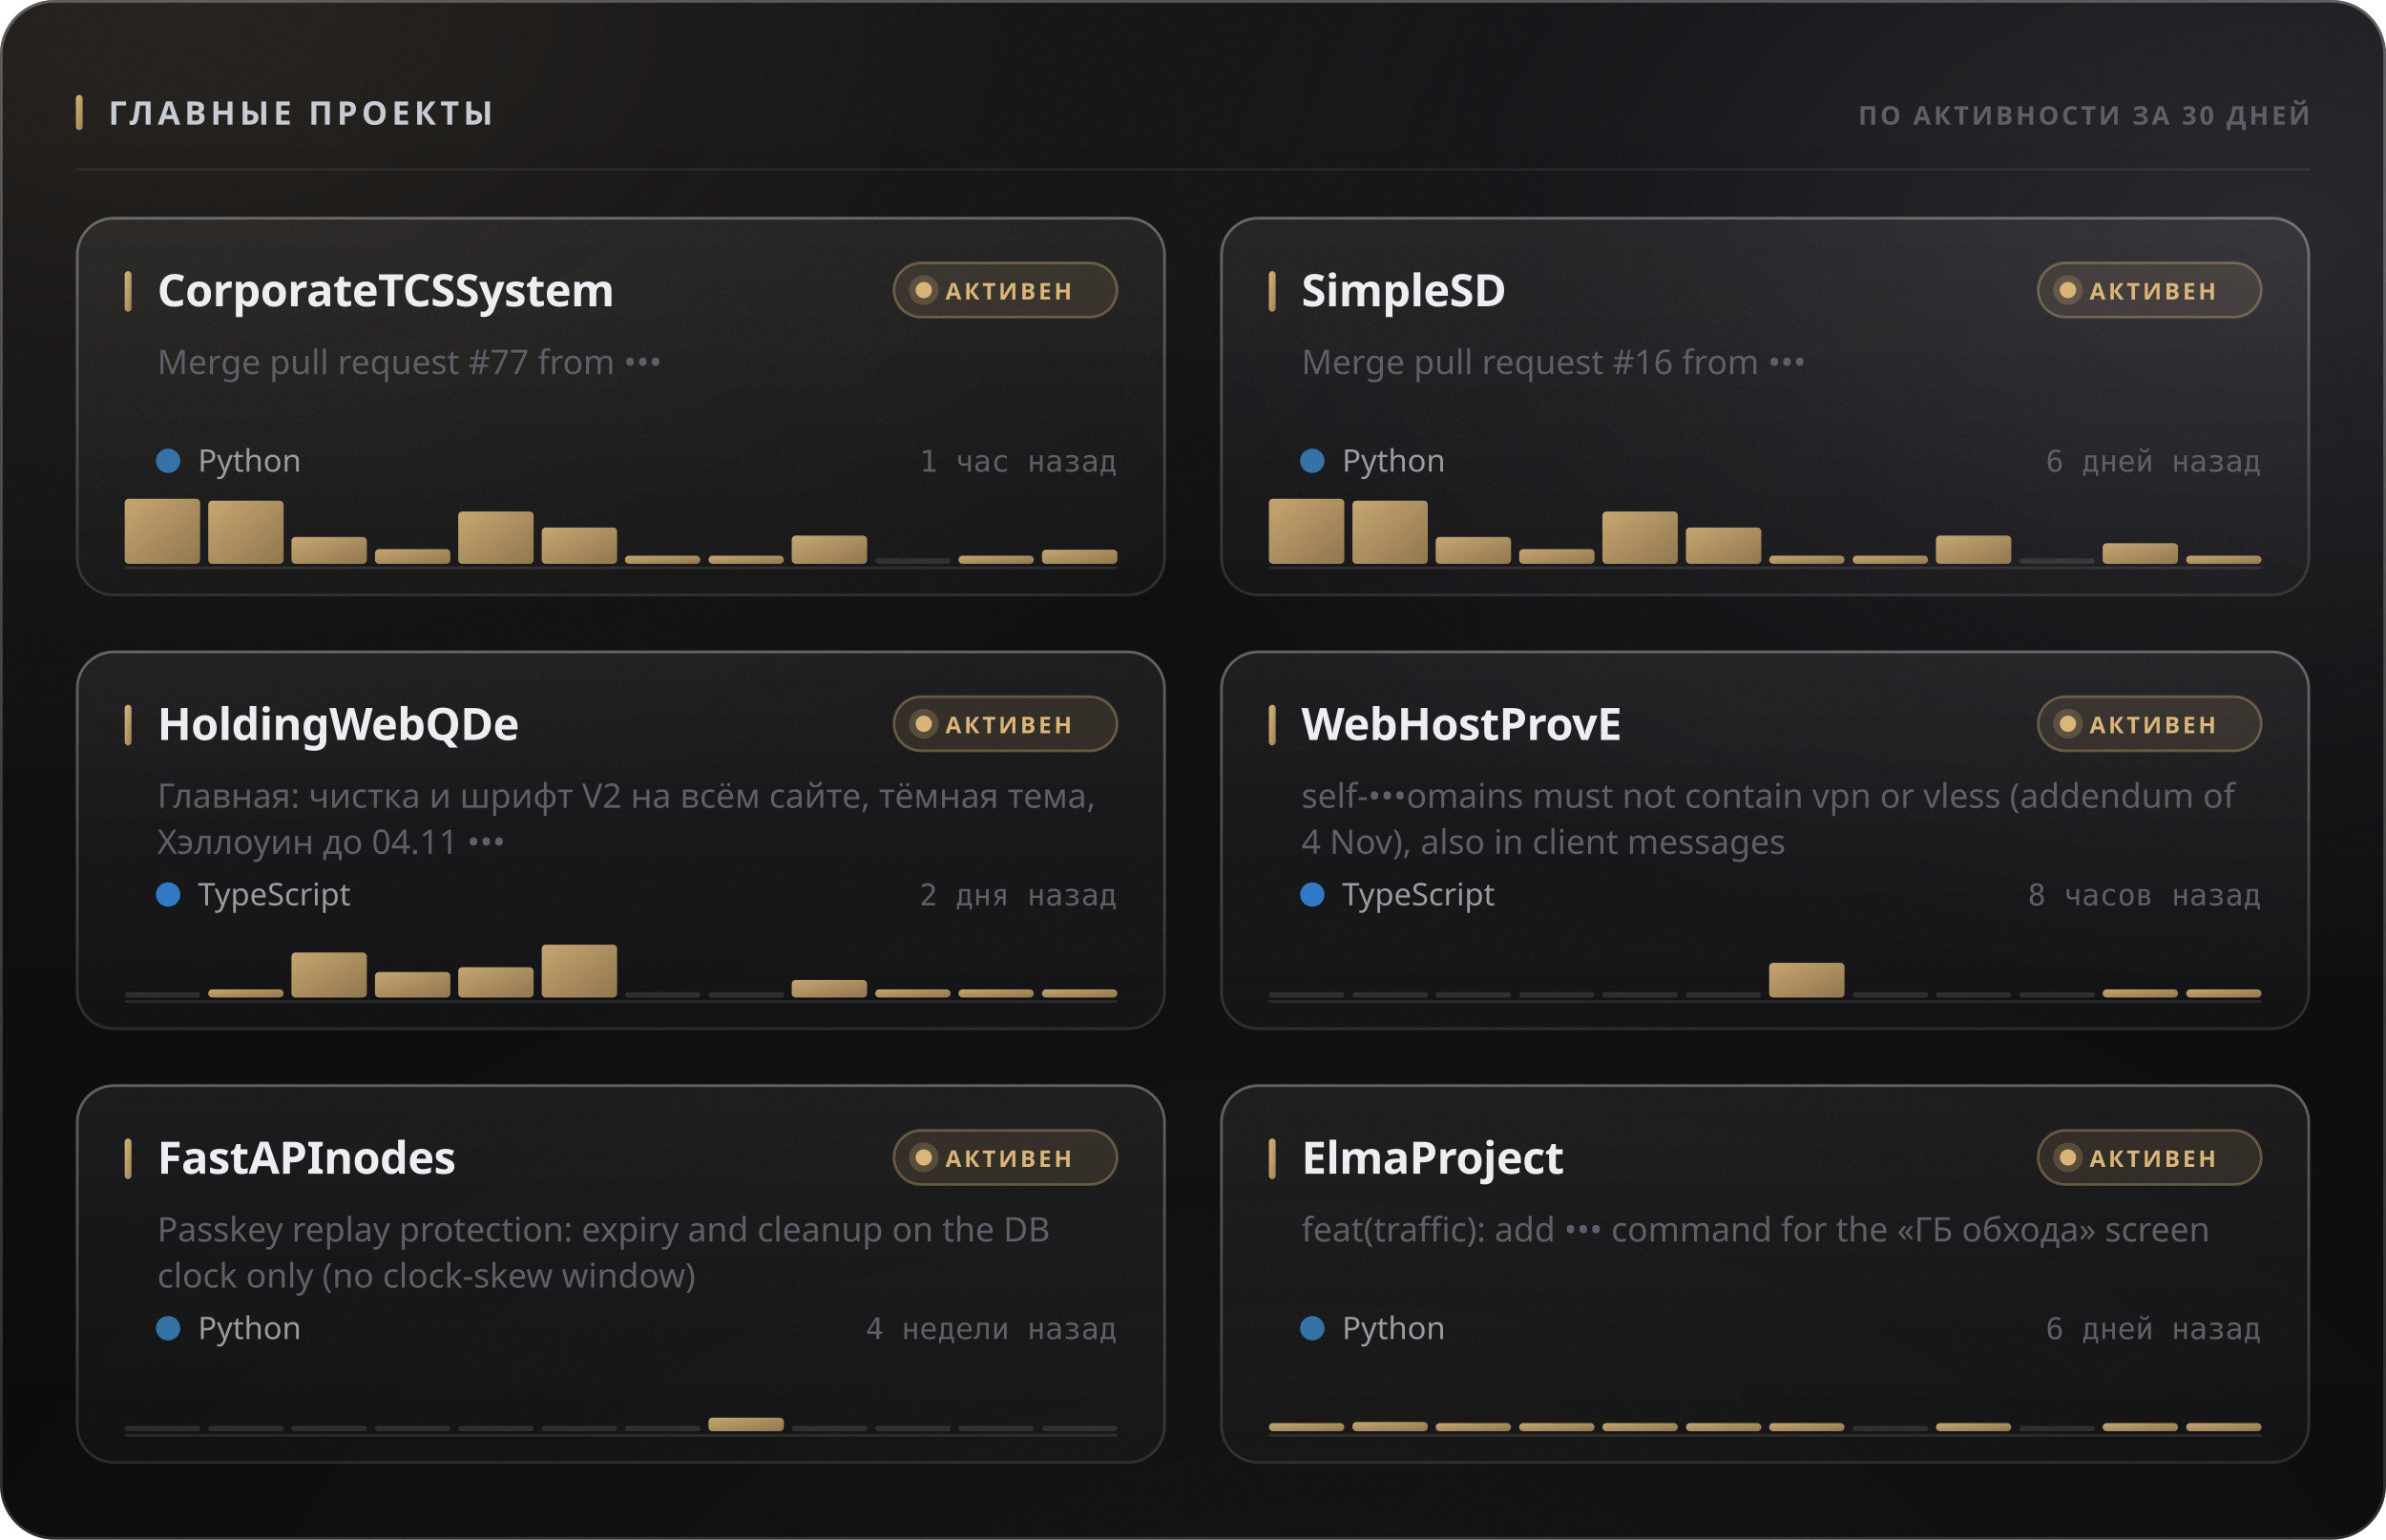
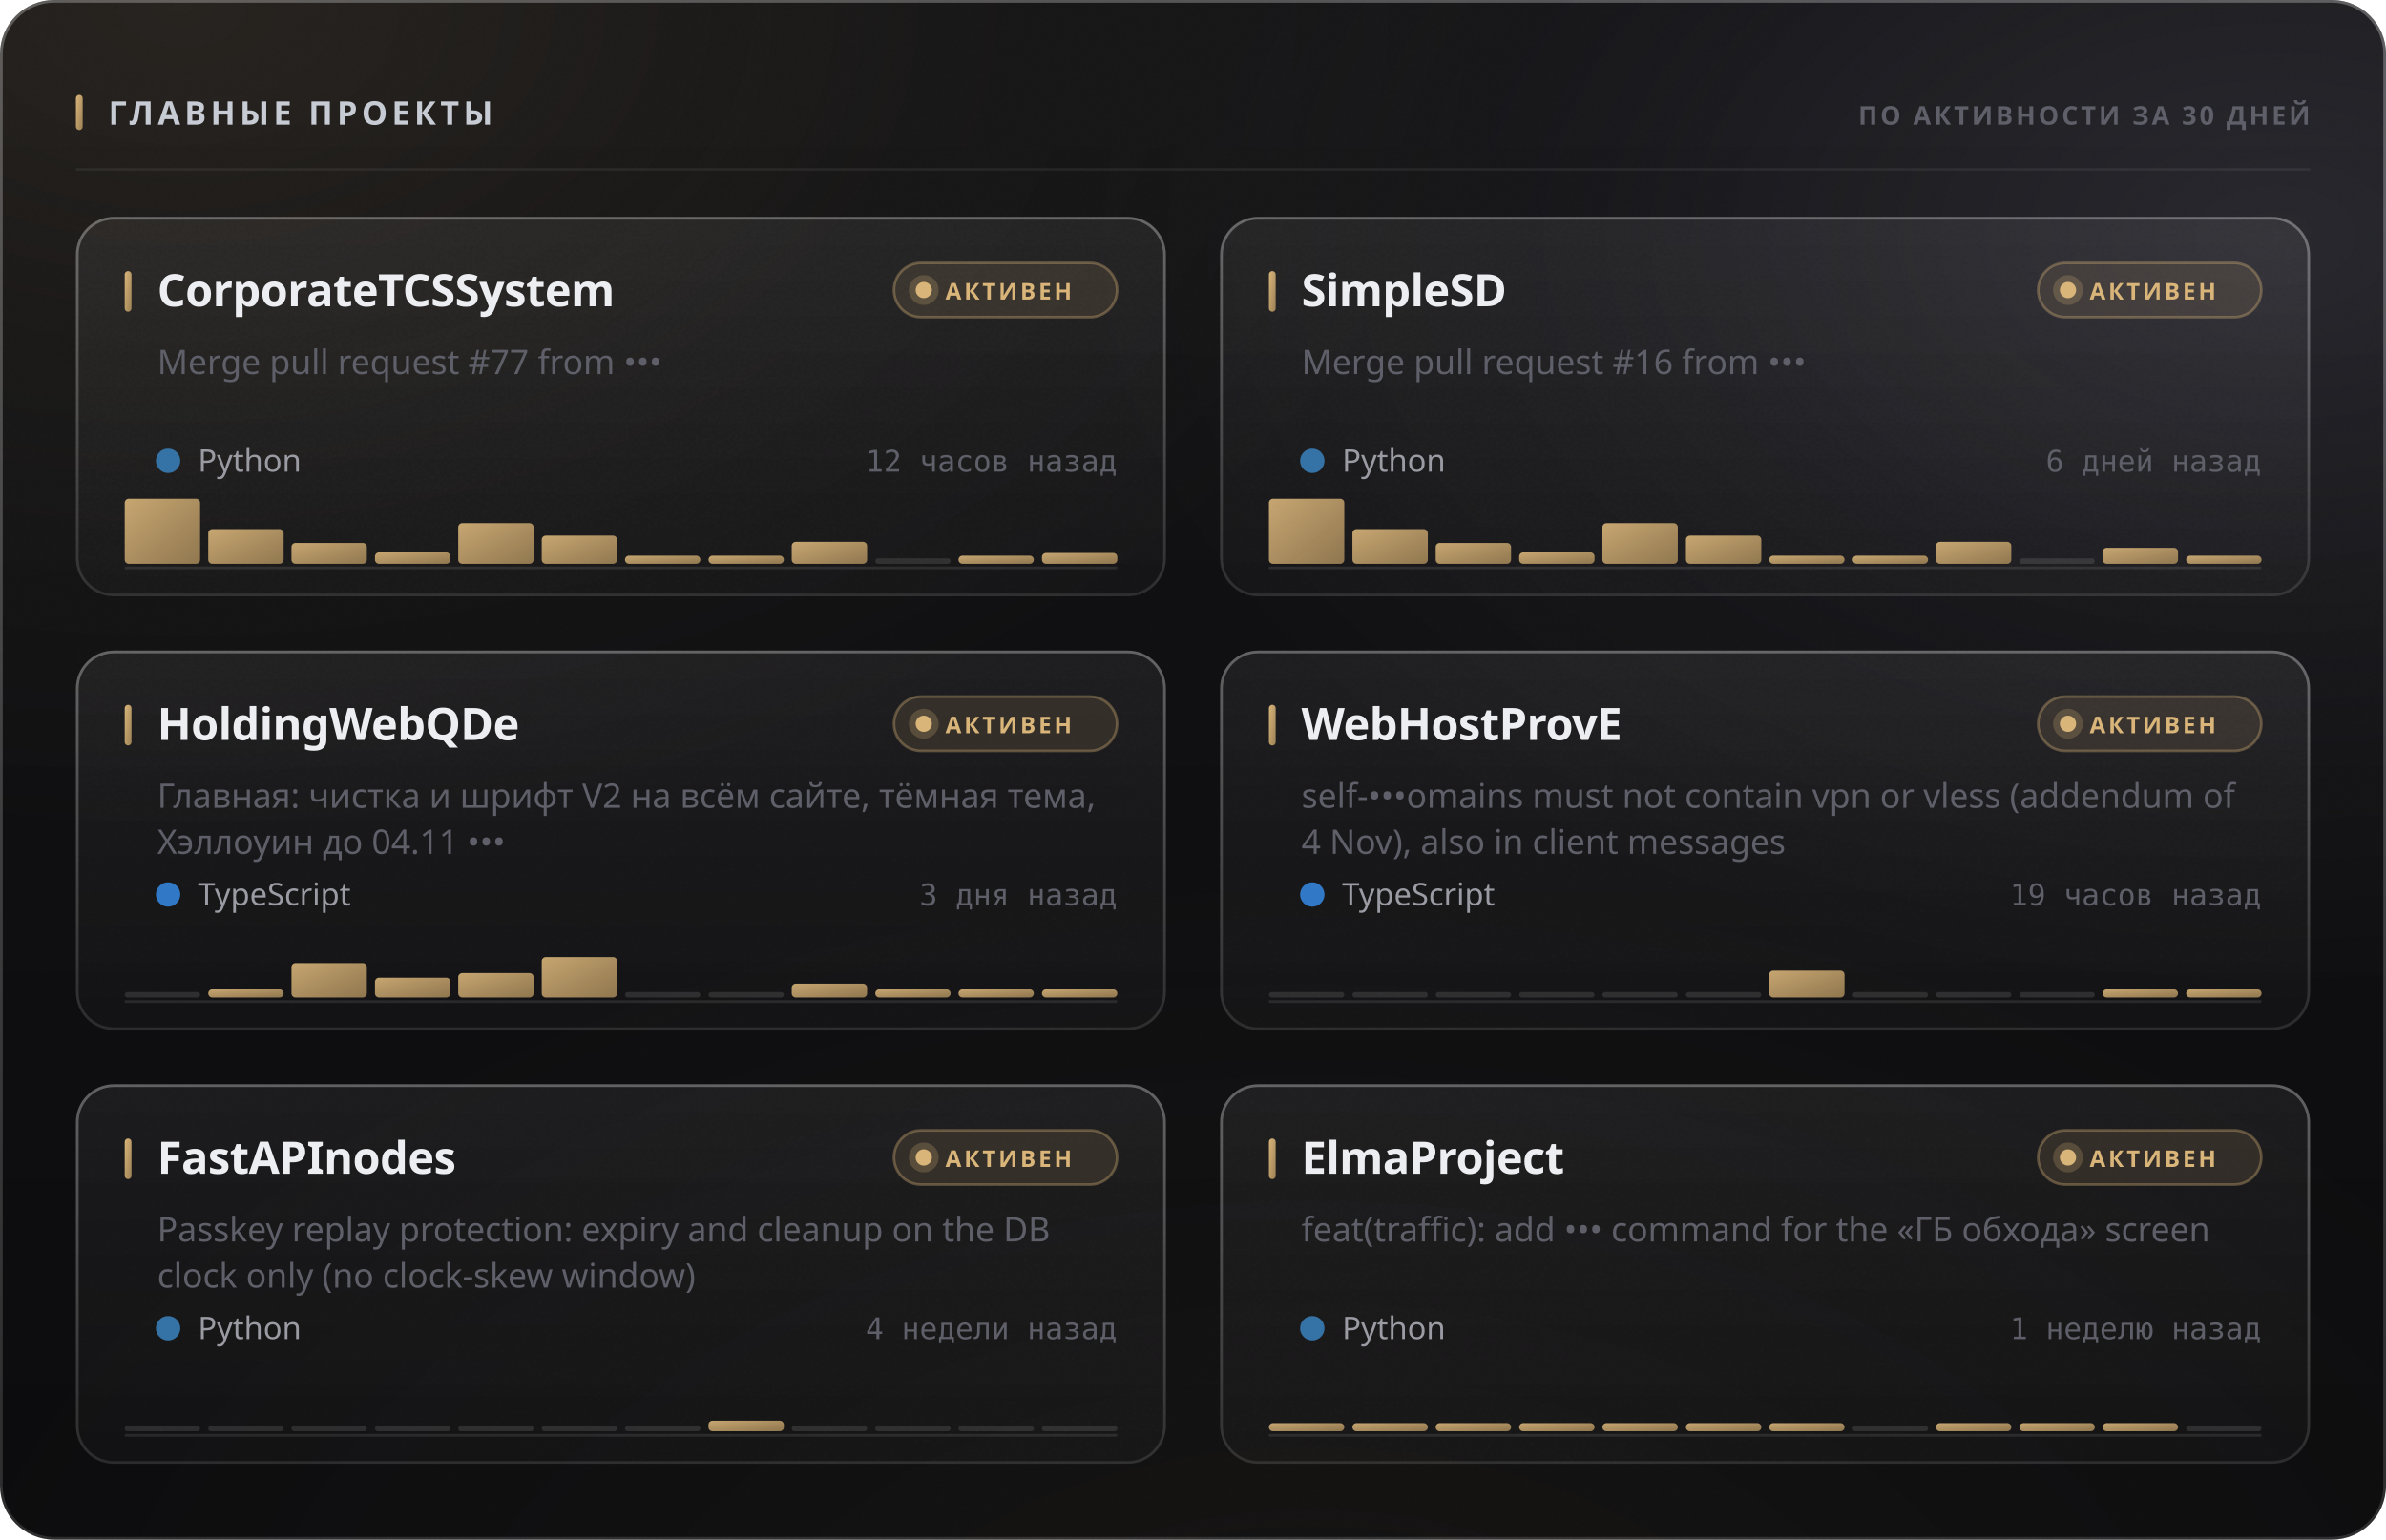
<svg xmlns="http://www.w3.org/2000/svg" width="880" height="568" viewBox="0 0 880 568" role="img">
  <style>
  text { font-family: -apple-system, BlinkMacSystemFont, 'Segoe UI', 'Noto Sans', Helvetica, Arial, sans-serif; }
  .mono { font-family: ui-monospace, 'SF Mono', 'Cascadia Mono', 'DejaVu Sans Mono', Menlo, Consolas, monospace; font-variant-numeric: tabular-nums; }
  .caps { letter-spacing: .1em; text-transform: uppercase; }

  @keyframes sheen  { from { transform: translateX(-120%); } to { transform: translateX(260%); } }
  @keyframes rise   { from { opacity: 0; transform: translateY(6px); } to { opacity: 1; transform: none; } }
  @keyframes slide  { from { opacity: 0; transform: translateX(-8px); } to { opacity: 1; transform: none; } }
  @keyframes grow   { from { transform: scaleY(0); } to { transform: scaleY(1); } }
  @keyframes widen  { from { transform: scaleX(0); } to { transform: scaleX(1); } }
  @keyframes draw   { from { stroke-dashoffset: 200; } to { stroke-dashoffset: 0; } }

  .sheen { animation: sheen 5.5s cubic-bezier(.45,0,.2,1) infinite; }
  .rise  { animation: rise .5s cubic-bezier(.16,1,.3,1) both; }
  .slide { animation: slide .42s cubic-bezier(.16,1,.3,1) both; }
  .bar   { transform-box: fill-box; transform-origin: 50% 100%;
           animation: grow .62s cubic-bezier(.16,1,.3,1) both; }
  .fill  { transform-box: fill-box; transform-origin: 0% 50%;
           animation: widen .8s cubic-bezier(.16,1,.3,1) both; }
  /* The hidden start state lives in the keyframes, never in the static rule.
     A renderer that ignores CSS animations then falls back to the FINISHED
     state — a drawn line, visible text — instead of an empty panel. */
  .spark { stroke-dasharray: 200;
           animation: draw 1.1s cubic-bezier(.16,1,.3,1) both; }

  @media (prefers-reduced-motion: reduce) {
    .sheen { animation: none; opacity: 0; }
    .rise, .slide, .bar, .fill, .spark { animation: none; opacity: 1; transform: none;
                                         stroke-dashoffset: 0; }
  }</style>
  <defs>
    <filter id="grain5" x="0" y="0" width="100%" height="100%">
      <feTurbulence type="fractalNoise" baseFrequency="0.85" numOctaves="3" stitchTiles="stitch" />
      <feColorMatrix type="saturate" values="0" />
    </filter>
    <linearGradient id="accent1" x1="0" y1="0" x2="1" y2="1">
      <stop offset="0%" stop-color="#d9b57a" />
      <stop offset="100%" stop-color="#9d8155" />
    </linearGradient>
    <radialGradient id="aurora6" cx="0.08" cy="0" r="0.55">
      <stop offset="0%" stop-color="#d9b47a" stop-opacity="0.1" />
      <stop offset="55%" stop-color="#d9b47a" stop-opacity="0.035" />
      <stop offset="100%" stop-color="#d9b47a" stop-opacity="0" />
    </radialGradient>
    <radialGradient id="aurora7" cx="0.95" cy="0.15" r="0.5">
      <stop offset="0%" stop-color="#706f83" stop-opacity="0.22" />
      <stop offset="55%" stop-color="#706f83" stop-opacity="0.077" />
      <stop offset="100%" stop-color="#706f83" stop-opacity="0" />
    </radialGradient>
    <radialGradient id="aurora8" cx="0.55" cy="1.15" r="0.6">
      <stop offset="0%" stop-color="#b39b74" stop-opacity="0.07" />
      <stop offset="55%" stop-color="#b39b74" stop-opacity="0.025" />
      <stop offset="100%" stop-color="#b39b74" stop-opacity="0" />
    </radialGradient>
    <linearGradient id="glass2" x1="0" y1="0" x2="0" y2="1">
      <stop offset="0%" stop-color="#ffffff" stop-opacity="0.036" />
      <stop offset="100%" stop-color="#ffffff" stop-opacity="0.007" />
    </linearGradient>
    <linearGradient id="rim3" x1="0" y1="0" x2="0" y2="1">
      <stop offset="0%" stop-color="#ffffff" stop-opacity="0.182" />
      <stop offset="100%" stop-color="#ffffff" stop-opacity="0.025" />
    </linearGradient>
    <linearGradient id="spec4" x1="0" y1="0" x2="1" y2="0">
      <stop offset="0%" stop-color="#ffffff" stop-opacity="0" />
      <stop offset="35%" stop-color="#ffffff" stop-opacity="0.336" />
      <stop offset="70%" stop-color="#ffffff" stop-opacity="0.118" />
      <stop offset="100%" stop-color="#ffffff" stop-opacity="0" />
    </linearGradient>
    <linearGradient id="cardglass9" x1="0" y1="0" x2="0" y2="1">
      <stop offset="0%" stop-color="#ffffff" stop-opacity="0.06" />
      <stop offset="100%" stop-color="#ffffff" stop-opacity="0.018" />
    </linearGradient>
    <linearGradient id="cardrim10" x1="0" y1="0" x2="0" y2="1">
      <stop offset="0%" stop-color="#ffffff" stop-opacity="0.26" />
      <stop offset="100%" stop-color="#ffffff" stop-opacity="0.05" />
    </linearGradient>
    <linearGradient id="cardspec11" x1="0" y1="0" x2="1" y2="0">
      <stop offset="0%" stop-color="#ffffff" stop-opacity="0" />
      <stop offset="35%" stop-color="#ffffff" stop-opacity="0.42" />
      <stop offset="70%" stop-color="#ffffff" stop-opacity="0.147" />
      <stop offset="100%" stop-color="#ffffff" stop-opacity="0" />
    </linearGradient>
    <linearGradient id="cardglass12" x1="0" y1="0" x2="0" y2="1">
      <stop offset="0%" stop-color="#ffffff" stop-opacity="0.06" />
      <stop offset="100%" stop-color="#ffffff" stop-opacity="0.018" />
    </linearGradient>
    <linearGradient id="cardrim13" x1="0" y1="0" x2="0" y2="1">
      <stop offset="0%" stop-color="#ffffff" stop-opacity="0.26" />
      <stop offset="100%" stop-color="#ffffff" stop-opacity="0.05" />
    </linearGradient>
    <linearGradient id="cardspec14" x1="0" y1="0" x2="1" y2="0">
      <stop offset="0%" stop-color="#ffffff" stop-opacity="0" />
      <stop offset="35%" stop-color="#ffffff" stop-opacity="0.42" />
      <stop offset="70%" stop-color="#ffffff" stop-opacity="0.147" />
      <stop offset="100%" stop-color="#ffffff" stop-opacity="0" />
    </linearGradient>
    <linearGradient id="cardglass15" x1="0" y1="0" x2="0" y2="1">
      <stop offset="0%" stop-color="#ffffff" stop-opacity="0.06" />
      <stop offset="100%" stop-color="#ffffff" stop-opacity="0.018" />
    </linearGradient>
    <linearGradient id="cardrim16" x1="0" y1="0" x2="0" y2="1">
      <stop offset="0%" stop-color="#ffffff" stop-opacity="0.26" />
      <stop offset="100%" stop-color="#ffffff" stop-opacity="0.05" />
    </linearGradient>
    <linearGradient id="cardspec17" x1="0" y1="0" x2="1" y2="0">
      <stop offset="0%" stop-color="#ffffff" stop-opacity="0" />
      <stop offset="35%" stop-color="#ffffff" stop-opacity="0.42" />
      <stop offset="70%" stop-color="#ffffff" stop-opacity="0.147" />
      <stop offset="100%" stop-color="#ffffff" stop-opacity="0" />
    </linearGradient>
    <linearGradient id="cardglass18" x1="0" y1="0" x2="0" y2="1">
      <stop offset="0%" stop-color="#ffffff" stop-opacity="0.06" />
      <stop offset="100%" stop-color="#ffffff" stop-opacity="0.018" />
    </linearGradient>
    <linearGradient id="cardrim19" x1="0" y1="0" x2="0" y2="1">
      <stop offset="0%" stop-color="#ffffff" stop-opacity="0.26" />
      <stop offset="100%" stop-color="#ffffff" stop-opacity="0.05" />
    </linearGradient>
    <linearGradient id="cardspec20" x1="0" y1="0" x2="1" y2="0">
      <stop offset="0%" stop-color="#ffffff" stop-opacity="0" />
      <stop offset="35%" stop-color="#ffffff" stop-opacity="0.42" />
      <stop offset="70%" stop-color="#ffffff" stop-opacity="0.147" />
      <stop offset="100%" stop-color="#ffffff" stop-opacity="0" />
    </linearGradient>
    <linearGradient id="cardglass21" x1="0" y1="0" x2="0" y2="1">
      <stop offset="0%" stop-color="#ffffff" stop-opacity="0.06" />
      <stop offset="100%" stop-color="#ffffff" stop-opacity="0.018" />
    </linearGradient>
    <linearGradient id="cardrim22" x1="0" y1="0" x2="0" y2="1">
      <stop offset="0%" stop-color="#ffffff" stop-opacity="0.26" />
      <stop offset="100%" stop-color="#ffffff" stop-opacity="0.05" />
    </linearGradient>
    <linearGradient id="cardspec23" x1="0" y1="0" x2="1" y2="0">
      <stop offset="0%" stop-color="#ffffff" stop-opacity="0" />
      <stop offset="35%" stop-color="#ffffff" stop-opacity="0.42" />
      <stop offset="70%" stop-color="#ffffff" stop-opacity="0.147" />
      <stop offset="100%" stop-color="#ffffff" stop-opacity="0" />
    </linearGradient>
    <linearGradient id="cardglass24" x1="0" y1="0" x2="0" y2="1">
      <stop offset="0%" stop-color="#ffffff" stop-opacity="0.06" />
      <stop offset="100%" stop-color="#ffffff" stop-opacity="0.018" />
    </linearGradient>
    <linearGradient id="cardrim25" x1="0" y1="0" x2="0" y2="1">
      <stop offset="0%" stop-color="#ffffff" stop-opacity="0.26" />
      <stop offset="100%" stop-color="#ffffff" stop-opacity="0.05" />
    </linearGradient>
    <linearGradient id="cardspec26" x1="0" y1="0" x2="1" y2="0">
      <stop offset="0%" stop-color="#ffffff" stop-opacity="0" />
      <stop offset="35%" stop-color="#ffffff" stop-opacity="0.42" />
      <stop offset="70%" stop-color="#ffffff" stop-opacity="0.147" />
      <stop offset="100%" stop-color="#ffffff" stop-opacity="0" />
    </linearGradient>
  </defs>
  <rect width="880" height="568" rx="20" fill="#0a0a0c" />
  <rect width="880" height="568" rx="20" fill="url(#aurora6)" />
  <rect width="880" height="568" rx="20" fill="url(#aurora7)" />
  <rect width="880" height="568" rx="20" fill="url(#aurora8)" />
  <rect width="880" height="568" rx="20" fill="url(#glass2)" />
  <rect width="880" height="568" rx="20" filter="url(#grain5)" opacity="0.085" style="mix-blend-mode:overlay" />
  <rect x=".5" y=".5" width="879" height="567" rx="19.5" fill="none" stroke="rgba(255,255,255,0.11)" />
  <rect x=".5" y=".5" width="879" height="567" rx="19.5" fill="none" stroke="url(#rim3)" />
  <path d="M20 1 H860" stroke="url(#spec4)" stroke-width="1.2" fill="none" />
  <rect x="28" y="35" width="2.5" height="13" rx="1.25" fill="url(#accent1)" />
  <text x="40" y="46" font-size="12" font-weight="700" fill="#c7cbd4" letter-spacing="0.13em">ГЛАВНЫЕ ПРОЕКТЫ</text>
  <text x="852" y="46" font-size="9.5" font-weight="600" fill="#5e5f68" text-anchor="end" letter-spacing="0.11em">ПО АКТИВНОСТИ ЗА 30 ДНЕЙ</text>
  <path d="M28 62.5 H852" stroke="rgba(255,255,255,0.06)" stroke-width="1" />
  <g class="rise" opacity="1" style="">
    <rect x="28" y="80" width="402" height="140" rx="14" fill="url(#cardglass9)" />
    <rect x="28" y="80" width="402" height="140" rx="14" filter="url(#grain5)" opacity="0.068" style="mix-blend-mode:overlay" />
    <rect x="28.5" y="80.5" width="401" height="139" rx="13.5" fill="none" stroke="rgba(255,255,255,0.06)" />
    <rect x="28.5" y="80.5" width="401" height="139" rx="13.5" fill="none" stroke="url(#cardrim10)" />
    <path d="M42 81 H416" stroke="url(#cardspec11)" stroke-width="1" fill="none" />
    <rect x="46" y="100" width="2.5" height="15" rx="1.25" fill="url(#accent1)" />
    <text x="58" y="113" font-size="16.5" font-weight="700" fill="#edeef2" letter-spacing="-0.01em">CorporateTCSSystem</text>
    <rect x="329.709" y="97" width="82.291" height="20" rx="10" fill="rgba(217,181,122,0.12)" stroke="rgba(217,181,122,0.35)" />
    <circle cx="340.709" cy="107" r="3" fill="#d9b57a" />
    <circle cx="340.709" cy="107" r="5.5" fill="#d9b57a" opacity=".22" />
    <text x="348.709" y="110.5" font-size="8.5" font-weight="700" fill="#d9b57a" letter-spacing="0.12em">АКТИВЕН</text>
    <text x="58" y="138" font-size="12.5" font-weight="400" fill="#5e5f68">Merge pull request #77 from •••</text>
    <circle cx="62" cy="170" r="4.5" fill="#3572A5" />
    <text x="73" y="174" font-size="11.5" font-weight="400" fill="#9a9ba3">Python</text>
-     <text x="412" y="174" font-size="11" font-weight="400" fill="#5e5f68" text-anchor="end" class="mono">1 час назад</text>
+     <text x="412" y="174" font-size="11" font-weight="400" fill="#5e5f68" text-anchor="end" class="mono">12 часов назад</text>
    <path d="M46 209.5 H412" stroke="rgba(255,255,255,0.096)" stroke-width="1" />
    <g class="bar" style="animation-delay:0.18s">
      <rect x="46.0" y="184.0" width="27.8" height="24.0" rx="1.5" fill="url(#accent1)" opacity="0.9" />
-       <rect x="76.8" y="184.7" width="27.8" height="23.3" rx="1.5" fill="url(#accent1)" opacity="0.9" />
-       <rect x="107.5" y="198.1" width="27.8" height="9.9" rx="1.5" fill="url(#accent1)" opacity="0.9" />
-       <rect x="138.3" y="202.6" width="27.8" height="5.4" rx="1.5" fill="url(#accent1)" opacity="0.9" />
-       <rect x="169.0" y="188.7" width="27.8" height="19.3" rx="1.5" fill="url(#accent1)" opacity="0.9" />
-       <rect x="199.8" y="194.6" width="27.8" height="13.4" rx="1.5" fill="url(#accent1)" opacity="0.9" />
+       <rect x="76.8" y="195.2" width="27.8" height="12.8" rx="1.5" fill="url(#accent1)" opacity="0.9" />
+       <rect x="107.5" y="200.3" width="27.8" height="7.7" rx="1.5" fill="url(#accent1)" opacity="0.9" />
+       <rect x="138.3" y="203.8" width="27.8" height="4.2" rx="1.5" fill="url(#accent1)" opacity="0.9" />
+       <rect x="169.0" y="193.0" width="27.8" height="15.0" rx="1.5" fill="url(#accent1)" opacity="0.9" />
+       <rect x="199.8" y="197.6" width="27.8" height="10.4" rx="1.5" fill="url(#accent1)" opacity="0.9" />
      <rect x="230.5" y="205.0" width="27.8" height="3.0" rx="1.5" fill="url(#accent1)" opacity="0.9" />
      <rect x="261.3" y="205.0" width="27.8" height="3.0" rx="1.5" fill="url(#accent1)" opacity="0.9" />
-       <rect x="292.0" y="197.6" width="27.8" height="10.4" rx="1.5" fill="url(#accent1)" opacity="0.9" />
+       <rect x="292.0" y="199.9" width="27.8" height="8.1" rx="1.5" fill="url(#accent1)" opacity="0.9" />
      <rect x="322.8" y="206.0" width="27.8" height="2" rx="1" fill="rgba(255,255,255,0.11)" />
      <rect x="353.5" y="205.0" width="27.8" height="3.0" rx="1.5" fill="url(#accent1)" opacity="0.9" />
-       <rect x="384.3" y="202.8" width="27.8" height="5.2" rx="1.5" fill="url(#accent1)" opacity="0.9" />
+       <rect x="384.3" y="204.0" width="27.8" height="4.0" rx="1.5" fill="url(#accent1)" opacity="0.9" />
    </g>
  </g>
  <g class="rise" opacity="1" style=" animation-delay:0.055s;">
    <rect x="450" y="80" width="402" height="140" rx="14" fill="url(#cardglass12)" />
    <rect x="450" y="80" width="402" height="140" rx="14" filter="url(#grain5)" opacity="0.068" style="mix-blend-mode:overlay" />
    <rect x="450.5" y="80.5" width="401" height="139" rx="13.5" fill="none" stroke="rgba(255,255,255,0.06)" />
    <rect x="450.5" y="80.5" width="401" height="139" rx="13.5" fill="none" stroke="url(#cardrim13)" />
    <path d="M464 81 H838" stroke="url(#cardspec14)" stroke-width="1" fill="none" />
    <rect x="468" y="100" width="2.5" height="15" rx="1.25" fill="url(#accent1)" />
    <text x="480" y="113" font-size="16.5" font-weight="700" fill="#edeef2" letter-spacing="-0.01em">SimpleSD</text>
    <rect x="751.709" y="97" width="82.291" height="20" rx="10" fill="rgba(217,181,122,0.12)" stroke="rgba(217,181,122,0.35)" />
    <circle cx="762.709" cy="107" r="3" fill="#d9b57a" />
    <circle cx="762.709" cy="107" r="5.5" fill="#d9b57a" opacity=".22" />
    <text x="770.709" y="110.5" font-size="8.5" font-weight="700" fill="#d9b57a" letter-spacing="0.12em">АКТИВЕН</text>
    <text x="480" y="138" font-size="12.5" font-weight="400" fill="#5e5f68">Merge pull request #16 from •••</text>
    <circle cx="484" cy="170" r="4.5" fill="#3572A5" />
    <text x="495" y="174" font-size="11.5" font-weight="400" fill="#9a9ba3">Python</text>
    <text x="834" y="174" font-size="11" font-weight="400" fill="#5e5f68" text-anchor="end" class="mono">6 дней назад</text>
    <path d="M468 209.5 H834" stroke="rgba(255,255,255,0.096)" stroke-width="1" />
    <g class="bar" style="animation-delay:0.24s">
      <rect x="468.0" y="184.0" width="27.8" height="24.0" rx="1.5" fill="url(#accent1)" opacity="0.9" />
-       <rect x="498.8" y="184.7" width="27.8" height="23.3" rx="1.5" fill="url(#accent1)" opacity="0.9" />
-       <rect x="529.5" y="198.1" width="27.8" height="9.9" rx="1.5" fill="url(#accent1)" opacity="0.9" />
-       <rect x="560.3" y="202.6" width="27.8" height="5.4" rx="1.5" fill="url(#accent1)" opacity="0.9" />
-       <rect x="591.0" y="188.7" width="27.8" height="19.3" rx="1.5" fill="url(#accent1)" opacity="0.9" />
-       <rect x="621.8" y="194.6" width="27.8" height="13.4" rx="1.5" fill="url(#accent1)" opacity="0.9" />
+       <rect x="498.8" y="195.2" width="27.8" height="12.8" rx="1.5" fill="url(#accent1)" opacity="0.9" />
+       <rect x="529.5" y="200.3" width="27.8" height="7.7" rx="1.5" fill="url(#accent1)" opacity="0.9" />
+       <rect x="560.3" y="203.8" width="27.8" height="4.2" rx="1.5" fill="url(#accent1)" opacity="0.9" />
+       <rect x="591.0" y="193.0" width="27.8" height="15.0" rx="1.5" fill="url(#accent1)" opacity="0.9" />
+       <rect x="621.8" y="197.6" width="27.8" height="10.4" rx="1.5" fill="url(#accent1)" opacity="0.9" />
      <rect x="652.5" y="205.0" width="27.8" height="3.0" rx="1.5" fill="url(#accent1)" opacity="0.9" />
      <rect x="683.3" y="205.0" width="27.8" height="3.0" rx="1.5" fill="url(#accent1)" opacity="0.9" />
-       <rect x="714.0" y="197.6" width="27.8" height="10.4" rx="1.5" fill="url(#accent1)" opacity="0.9" />
+       <rect x="714.0" y="199.9" width="27.8" height="8.1" rx="1.5" fill="url(#accent1)" opacity="0.9" />
      <rect x="744.8" y="206.0" width="27.8" height="2" rx="1" fill="rgba(255,255,255,0.11)" />
-       <rect x="775.5" y="200.4" width="27.8" height="7.6" rx="1.5" fill="url(#accent1)" opacity="0.9" />
+       <rect x="775.5" y="202.1" width="27.8" height="5.9" rx="1.5" fill="url(#accent1)" opacity="0.9" />
      <rect x="806.3" y="205.0" width="27.8" height="3.0" rx="1.5" fill="url(#accent1)" opacity="0.9" />
    </g>
  </g>
  <g class="rise" opacity="1" style=" animation-delay:0.110s;">
    <rect x="28" y="240" width="402" height="140" rx="14" fill="url(#cardglass15)" />
    <rect x="28" y="240" width="402" height="140" rx="14" filter="url(#grain5)" opacity="0.068" style="mix-blend-mode:overlay" />
    <rect x="28.5" y="240.5" width="401" height="139" rx="13.5" fill="none" stroke="rgba(255,255,255,0.06)" />
    <rect x="28.5" y="240.5" width="401" height="139" rx="13.5" fill="none" stroke="url(#cardrim16)" />
    <path d="M42 241 H416" stroke="url(#cardspec17)" stroke-width="1" fill="none" />
    <rect x="46" y="260" width="2.5" height="15" rx="1.25" fill="url(#accent1)" />
    <text x="58" y="273" font-size="16.5" font-weight="700" fill="#edeef2" letter-spacing="-0.01em">HoldingWebQDe</text>
    <rect x="329.709" y="257" width="82.291" height="20" rx="10" fill="rgba(217,181,122,0.12)" stroke="rgba(217,181,122,0.35)" />
    <circle cx="340.709" cy="267" r="3" fill="#d9b57a" />
    <circle cx="340.709" cy="267" r="5.5" fill="#d9b57a" opacity=".22" />
    <text x="348.709" y="270.5" font-size="8.5" font-weight="700" fill="#d9b57a" letter-spacing="0.12em">АКТИВЕН</text>
    <text x="58" y="298" font-size="12.5" font-weight="400" fill="#5e5f68">Главная: чистка и шрифт V2 на всём сайте, тёмная тема,</text>
    <text x="58" y="315" font-size="12.5" font-weight="400" fill="#5e5f68">Хэллоуин до 04.11 •••</text>
    <circle cx="62" cy="330" r="4.5" fill="#3178c6" />
    <text x="73" y="334" font-size="11.5" font-weight="400" fill="#9a9ba3">TypeScript</text>
-     <text x="412" y="334" font-size="11" font-weight="400" fill="#5e5f68" text-anchor="end" class="mono">2 дня назад</text>
+     <text x="412" y="334" font-size="11" font-weight="400" fill="#5e5f68" text-anchor="end" class="mono">3 дня назад</text>
    <path d="M46 369.5 H412" stroke="rgba(255,255,255,0.096)" stroke-width="1" />
    <g class="bar" style="animation-delay:0.3s">
      <rect x="46.0" y="366.0" width="27.8" height="2" rx="1" fill="rgba(255,255,255,0.11)" />
      <rect x="76.8" y="365.0" width="27.8" height="3.0" rx="1.5" fill="url(#accent1)" opacity="0.9" />
-       <rect x="107.5" y="351.4" width="27.8" height="16.6" rx="1.5" fill="url(#accent1)" opacity="0.9" />
-       <rect x="138.3" y="358.6" width="27.8" height="9.4" rx="1.5" fill="url(#accent1)" opacity="0.9" />
-       <rect x="169.0" y="356.8" width="27.8" height="11.2" rx="1.5" fill="url(#accent1)" opacity="0.9" />
-       <rect x="199.8" y="348.5" width="27.8" height="19.5" rx="1.5" fill="url(#accent1)" opacity="0.9" />
+       <rect x="107.5" y="355.3" width="27.8" height="12.7" rx="1.5" fill="url(#accent1)" opacity="0.9" />
+       <rect x="138.3" y="360.7" width="27.8" height="7.3" rx="1.5" fill="url(#accent1)" opacity="0.9" />
+       <rect x="169.0" y="359.0" width="27.8" height="9.0" rx="1.5" fill="url(#accent1)" opacity="0.9" />
+       <rect x="199.8" y="353.1" width="27.8" height="14.9" rx="1.5" fill="url(#accent1)" opacity="0.9" />
      <rect x="230.5" y="366.0" width="27.8" height="2" rx="1" fill="rgba(255,255,255,0.11)" />
      <rect x="261.3" y="366.0" width="27.8" height="2" rx="1" fill="rgba(255,255,255,0.11)" />
-       <rect x="292.0" y="361.5" width="27.8" height="6.5" rx="1.5" fill="url(#accent1)" opacity="0.9" />
+       <rect x="292.0" y="362.9" width="27.8" height="5.1" rx="1.5" fill="url(#accent1)" opacity="0.9" />
      <rect x="322.8" y="365.0" width="27.8" height="3.0" rx="1.5" fill="url(#accent1)" opacity="0.9" />
      <rect x="353.5" y="365.0" width="27.8" height="3.0" rx="1.5" fill="url(#accent1)" opacity="0.9" />
      <rect x="384.3" y="365.0" width="27.8" height="3.0" rx="1.5" fill="url(#accent1)" opacity="0.9" />
    </g>
  </g>
  <g class="rise" opacity="1" style=" animation-delay:0.165s;">
    <rect x="450" y="240" width="402" height="140" rx="14" fill="url(#cardglass18)" />
    <rect x="450" y="240" width="402" height="140" rx="14" filter="url(#grain5)" opacity="0.068" style="mix-blend-mode:overlay" />
    <rect x="450.5" y="240.5" width="401" height="139" rx="13.5" fill="none" stroke="rgba(255,255,255,0.06)" />
    <rect x="450.5" y="240.5" width="401" height="139" rx="13.5" fill="none" stroke="url(#cardrim19)" />
    <path d="M464 241 H838" stroke="url(#cardspec20)" stroke-width="1" fill="none" />
    <rect x="468" y="260" width="2.5" height="15" rx="1.25" fill="url(#accent1)" />
    <text x="480" y="273" font-size="16.5" font-weight="700" fill="#edeef2" letter-spacing="-0.01em">WebHostProvE</text>
    <rect x="751.709" y="257" width="82.291" height="20" rx="10" fill="rgba(217,181,122,0.12)" stroke="rgba(217,181,122,0.35)" />
    <circle cx="762.709" cy="267" r="3" fill="#d9b57a" />
    <circle cx="762.709" cy="267" r="5.5" fill="#d9b57a" opacity=".22" />
    <text x="770.709" y="270.5" font-size="8.5" font-weight="700" fill="#d9b57a" letter-spacing="0.12em">АКТИВЕН</text>
    <text x="480" y="298" font-size="12.5" font-weight="400" fill="#5e5f68">self-•••omains must not contain vpn or vless (addendum of</text>
    <text x="480" y="315" font-size="12.5" font-weight="400" fill="#5e5f68">4 Nov), also in client messages</text>
    <circle cx="484" cy="330" r="4.5" fill="#3178c6" />
    <text x="495" y="334" font-size="11.5" font-weight="400" fill="#9a9ba3">TypeScript</text>
-     <text x="834" y="334" font-size="11" font-weight="400" fill="#5e5f68" text-anchor="end" class="mono">8 часов назад</text>
+     <text x="834" y="334" font-size="11" font-weight="400" fill="#5e5f68" text-anchor="end" class="mono">19 часов назад</text>
    <path d="M468 369.5 H834" stroke="rgba(255,255,255,0.096)" stroke-width="1" />
    <g class="bar" style="animation-delay:0.36s">
      <rect x="468.0" y="366.0" width="27.8" height="2" rx="1" fill="rgba(255,255,255,0.11)" />
      <rect x="498.8" y="366.0" width="27.8" height="2" rx="1" fill="rgba(255,255,255,0.11)" />
      <rect x="529.5" y="366.0" width="27.8" height="2" rx="1" fill="rgba(255,255,255,0.11)" />
      <rect x="560.3" y="366.0" width="27.8" height="2" rx="1" fill="rgba(255,255,255,0.11)" />
      <rect x="591.0" y="366.0" width="27.8" height="2" rx="1" fill="rgba(255,255,255,0.11)" />
      <rect x="621.8" y="366.0" width="27.8" height="2" rx="1" fill="rgba(255,255,255,0.11)" />
-       <rect x="652.5" y="355.2" width="27.8" height="12.8" rx="1.5" fill="url(#accent1)" opacity="0.9" />
+       <rect x="652.5" y="358.1" width="27.8" height="9.9" rx="1.5" fill="url(#accent1)" opacity="0.9" />
      <rect x="683.3" y="366.0" width="27.8" height="2" rx="1" fill="rgba(255,255,255,0.11)" />
      <rect x="714.0" y="366.0" width="27.8" height="2" rx="1" fill="rgba(255,255,255,0.11)" />
      <rect x="744.8" y="366.0" width="27.8" height="2" rx="1" fill="rgba(255,255,255,0.11)" />
      <rect x="775.5" y="365.0" width="27.8" height="3.0" rx="1.5" fill="url(#accent1)" opacity="0.9" />
      <rect x="806.3" y="365.0" width="27.8" height="3.0" rx="1.5" fill="url(#accent1)" opacity="0.9" />
    </g>
  </g>
  <g class="rise" opacity="1" style=" animation-delay:0.220s;">
    <rect x="28" y="400" width="402" height="140" rx="14" fill="url(#cardglass21)" />
    <rect x="28" y="400" width="402" height="140" rx="14" filter="url(#grain5)" opacity="0.068" style="mix-blend-mode:overlay" />
    <rect x="28.5" y="400.5" width="401" height="139" rx="13.5" fill="none" stroke="rgba(255,255,255,0.06)" />
    <rect x="28.5" y="400.5" width="401" height="139" rx="13.5" fill="none" stroke="url(#cardrim22)" />
    <path d="M42 401 H416" stroke="url(#cardspec23)" stroke-width="1" fill="none" />
    <rect x="46" y="420" width="2.5" height="15" rx="1.25" fill="url(#accent1)" />
    <text x="58" y="433" font-size="16.5" font-weight="700" fill="#edeef2" letter-spacing="-0.01em">FastAPInodes</text>
    <rect x="329.709" y="417" width="82.291" height="20" rx="10" fill="rgba(217,181,122,0.12)" stroke="rgba(217,181,122,0.35)" />
    <circle cx="340.709" cy="427" r="3" fill="#d9b57a" />
    <circle cx="340.709" cy="427" r="5.5" fill="#d9b57a" opacity=".22" />
    <text x="348.709" y="430.5" font-size="8.5" font-weight="700" fill="#d9b57a" letter-spacing="0.12em">АКТИВЕН</text>
    <text x="58" y="458" font-size="12.5" font-weight="400" fill="#5e5f68">Passkey replay protection: expiry and cleanup on the DB</text>
    <text x="58" y="475" font-size="12.5" font-weight="400" fill="#5e5f68">clock only (no clock-skew window)</text>
    <circle cx="62" cy="490" r="4.5" fill="#3572A5" />
    <text x="73" y="494" font-size="11.5" font-weight="400" fill="#9a9ba3">Python</text>
    <text x="412" y="494" font-size="11" font-weight="400" fill="#5e5f68" text-anchor="end" class="mono">4 недели назад</text>
    <path d="M46 529.5 H412" stroke="rgba(255,255,255,0.096)" stroke-width="1" />
    <g class="bar" style="animation-delay:0.42s">
      <rect x="46.0" y="526.0" width="27.8" height="2" rx="1" fill="rgba(255,255,255,0.11)" />
      <rect x="76.8" y="526.0" width="27.8" height="2" rx="1" fill="rgba(255,255,255,0.11)" />
      <rect x="107.5" y="526.0" width="27.8" height="2" rx="1" fill="rgba(255,255,255,0.11)" />
      <rect x="138.3" y="526.0" width="27.8" height="2" rx="1" fill="rgba(255,255,255,0.11)" />
      <rect x="169.0" y="526.0" width="27.8" height="2" rx="1" fill="rgba(255,255,255,0.11)" />
      <rect x="199.8" y="526.0" width="27.8" height="2" rx="1" fill="rgba(255,255,255,0.11)" />
      <rect x="230.5" y="526.0" width="27.8" height="2" rx="1" fill="rgba(255,255,255,0.11)" />
-       <rect x="261.3" y="523.0" width="27.8" height="5.0" rx="1.5" fill="url(#accent1)" opacity="0.9" />
+       <rect x="261.3" y="524.1" width="27.8" height="3.9" rx="1.5" fill="url(#accent1)" opacity="0.9" />
      <rect x="292.0" y="526.0" width="27.8" height="2" rx="1" fill="rgba(255,255,255,0.11)" />
      <rect x="322.8" y="526.0" width="27.8" height="2" rx="1" fill="rgba(255,255,255,0.11)" />
      <rect x="353.5" y="526.0" width="27.8" height="2" rx="1" fill="rgba(255,255,255,0.11)" />
      <rect x="384.3" y="526.0" width="27.8" height="2" rx="1" fill="rgba(255,255,255,0.11)" />
    </g>
  </g>
  <g class="rise" opacity="1" style=" animation-delay:0.275s;">
    <rect x="450" y="400" width="402" height="140" rx="14" fill="url(#cardglass24)" />
    <rect x="450" y="400" width="402" height="140" rx="14" filter="url(#grain5)" opacity="0.068" style="mix-blend-mode:overlay" />
    <rect x="450.5" y="400.5" width="401" height="139" rx="13.5" fill="none" stroke="rgba(255,255,255,0.06)" />
    <rect x="450.5" y="400.5" width="401" height="139" rx="13.5" fill="none" stroke="url(#cardrim25)" />
    <path d="M464 401 H838" stroke="url(#cardspec26)" stroke-width="1" fill="none" />
    <rect x="468" y="420" width="2.5" height="15" rx="1.25" fill="url(#accent1)" />
    <text x="480" y="433" font-size="16.5" font-weight="700" fill="#edeef2" letter-spacing="-0.01em">ElmaProject</text>
    <rect x="751.709" y="417" width="82.291" height="20" rx="10" fill="rgba(217,181,122,0.12)" stroke="rgba(217,181,122,0.35)" />
    <circle cx="762.709" cy="427" r="3" fill="#d9b57a" />
    <circle cx="762.709" cy="427" r="5.5" fill="#d9b57a" opacity=".22" />
    <text x="770.709" y="430.5" font-size="8.5" font-weight="700" fill="#d9b57a" letter-spacing="0.12em">АКТИВЕН</text>
    <text x="480" y="458" font-size="12.5" font-weight="400" fill="#5e5f68">feat(traffic): add ••• command for the «ГБ обхода» screen</text>
    <circle cx="484" cy="490" r="4.5" fill="#3572A5" />
    <text x="495" y="494" font-size="11.5" font-weight="400" fill="#9a9ba3">Python</text>
-     <text x="834" y="494" font-size="11" font-weight="400" fill="#5e5f68" text-anchor="end" class="mono">6 дней назад</text>
+     <text x="834" y="494" font-size="11" font-weight="400" fill="#5e5f68" text-anchor="end" class="mono">1 неделю назад</text>
    <path d="M468 529.5 H834" stroke="rgba(255,255,255,0.096)" stroke-width="1" />
    <g class="bar" style="animation-delay:0.48s">
      <rect x="468.0" y="525.0" width="27.8" height="3.0" rx="1.5" fill="url(#accent1)" opacity="0.9" />
-       <rect x="498.8" y="524.6" width="27.8" height="3.4" rx="1.5" fill="url(#accent1)" opacity="0.9" />
+       <rect x="498.8" y="525.0" width="27.8" height="3.0" rx="1.5" fill="url(#accent1)" opacity="0.9" />
      <rect x="529.5" y="525.0" width="27.8" height="3.0" rx="1.5" fill="url(#accent1)" opacity="0.9" />
      <rect x="560.3" y="525.0" width="27.8" height="3.0" rx="1.5" fill="url(#accent1)" opacity="0.9" />
      <rect x="591.0" y="525.0" width="27.8" height="3.0" rx="1.5" fill="url(#accent1)" opacity="0.9" />
      <rect x="621.8" y="525.0" width="27.8" height="3.0" rx="1.5" fill="url(#accent1)" opacity="0.9" />
      <rect x="652.5" y="525.0" width="27.8" height="3.0" rx="1.5" fill="url(#accent1)" opacity="0.9" />
      <rect x="683.3" y="526.0" width="27.8" height="2" rx="1" fill="rgba(255,255,255,0.11)" />
      <rect x="714.0" y="525.0" width="27.8" height="3.0" rx="1.5" fill="url(#accent1)" opacity="0.9" />
-       <rect x="744.8" y="526.0" width="27.8" height="2" rx="1" fill="rgba(255,255,255,0.11)" />
+       <rect x="744.8" y="525.0" width="27.8" height="3.0" rx="1.5" fill="url(#accent1)" opacity="0.9" />
      <rect x="775.5" y="525.0" width="27.8" height="3.0" rx="1.5" fill="url(#accent1)" opacity="0.9" />
-       <rect x="806.3" y="525.0" width="27.8" height="3.0" rx="1.5" fill="url(#accent1)" opacity="0.9" />
+       <rect x="806.3" y="526.0" width="27.8" height="2" rx="1" fill="rgba(255,255,255,0.11)" />
    </g>
  </g>
</svg>
